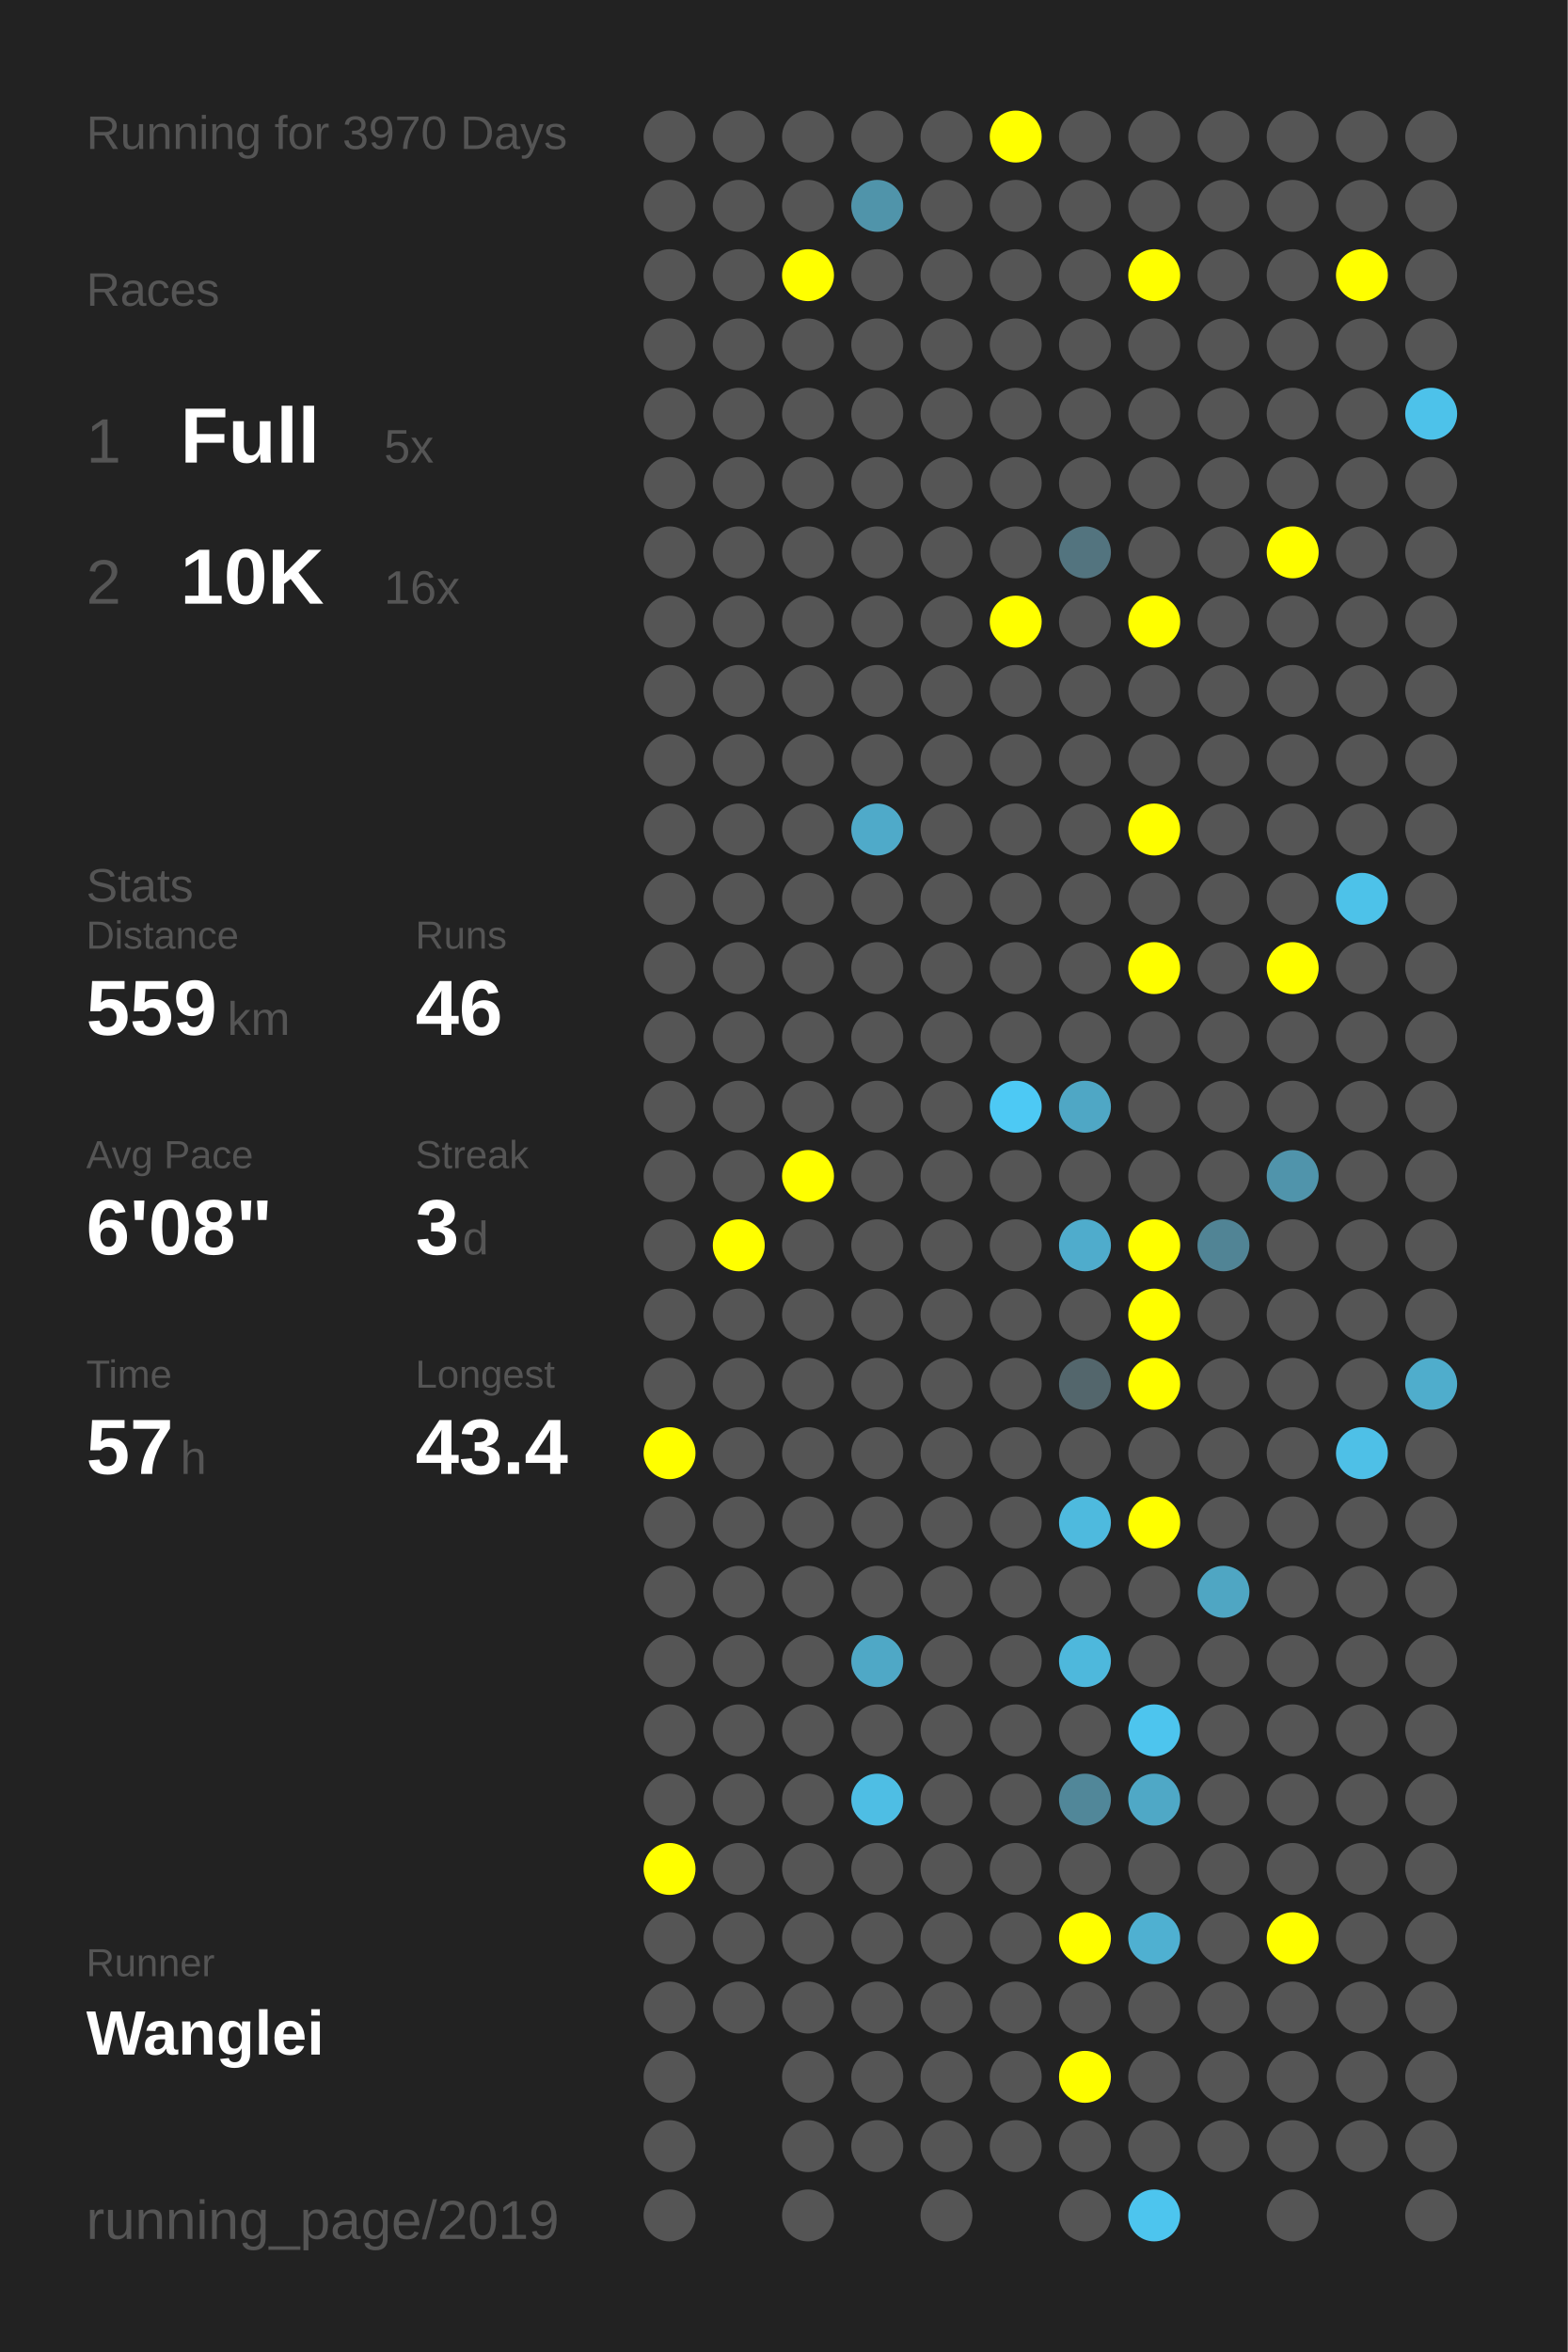
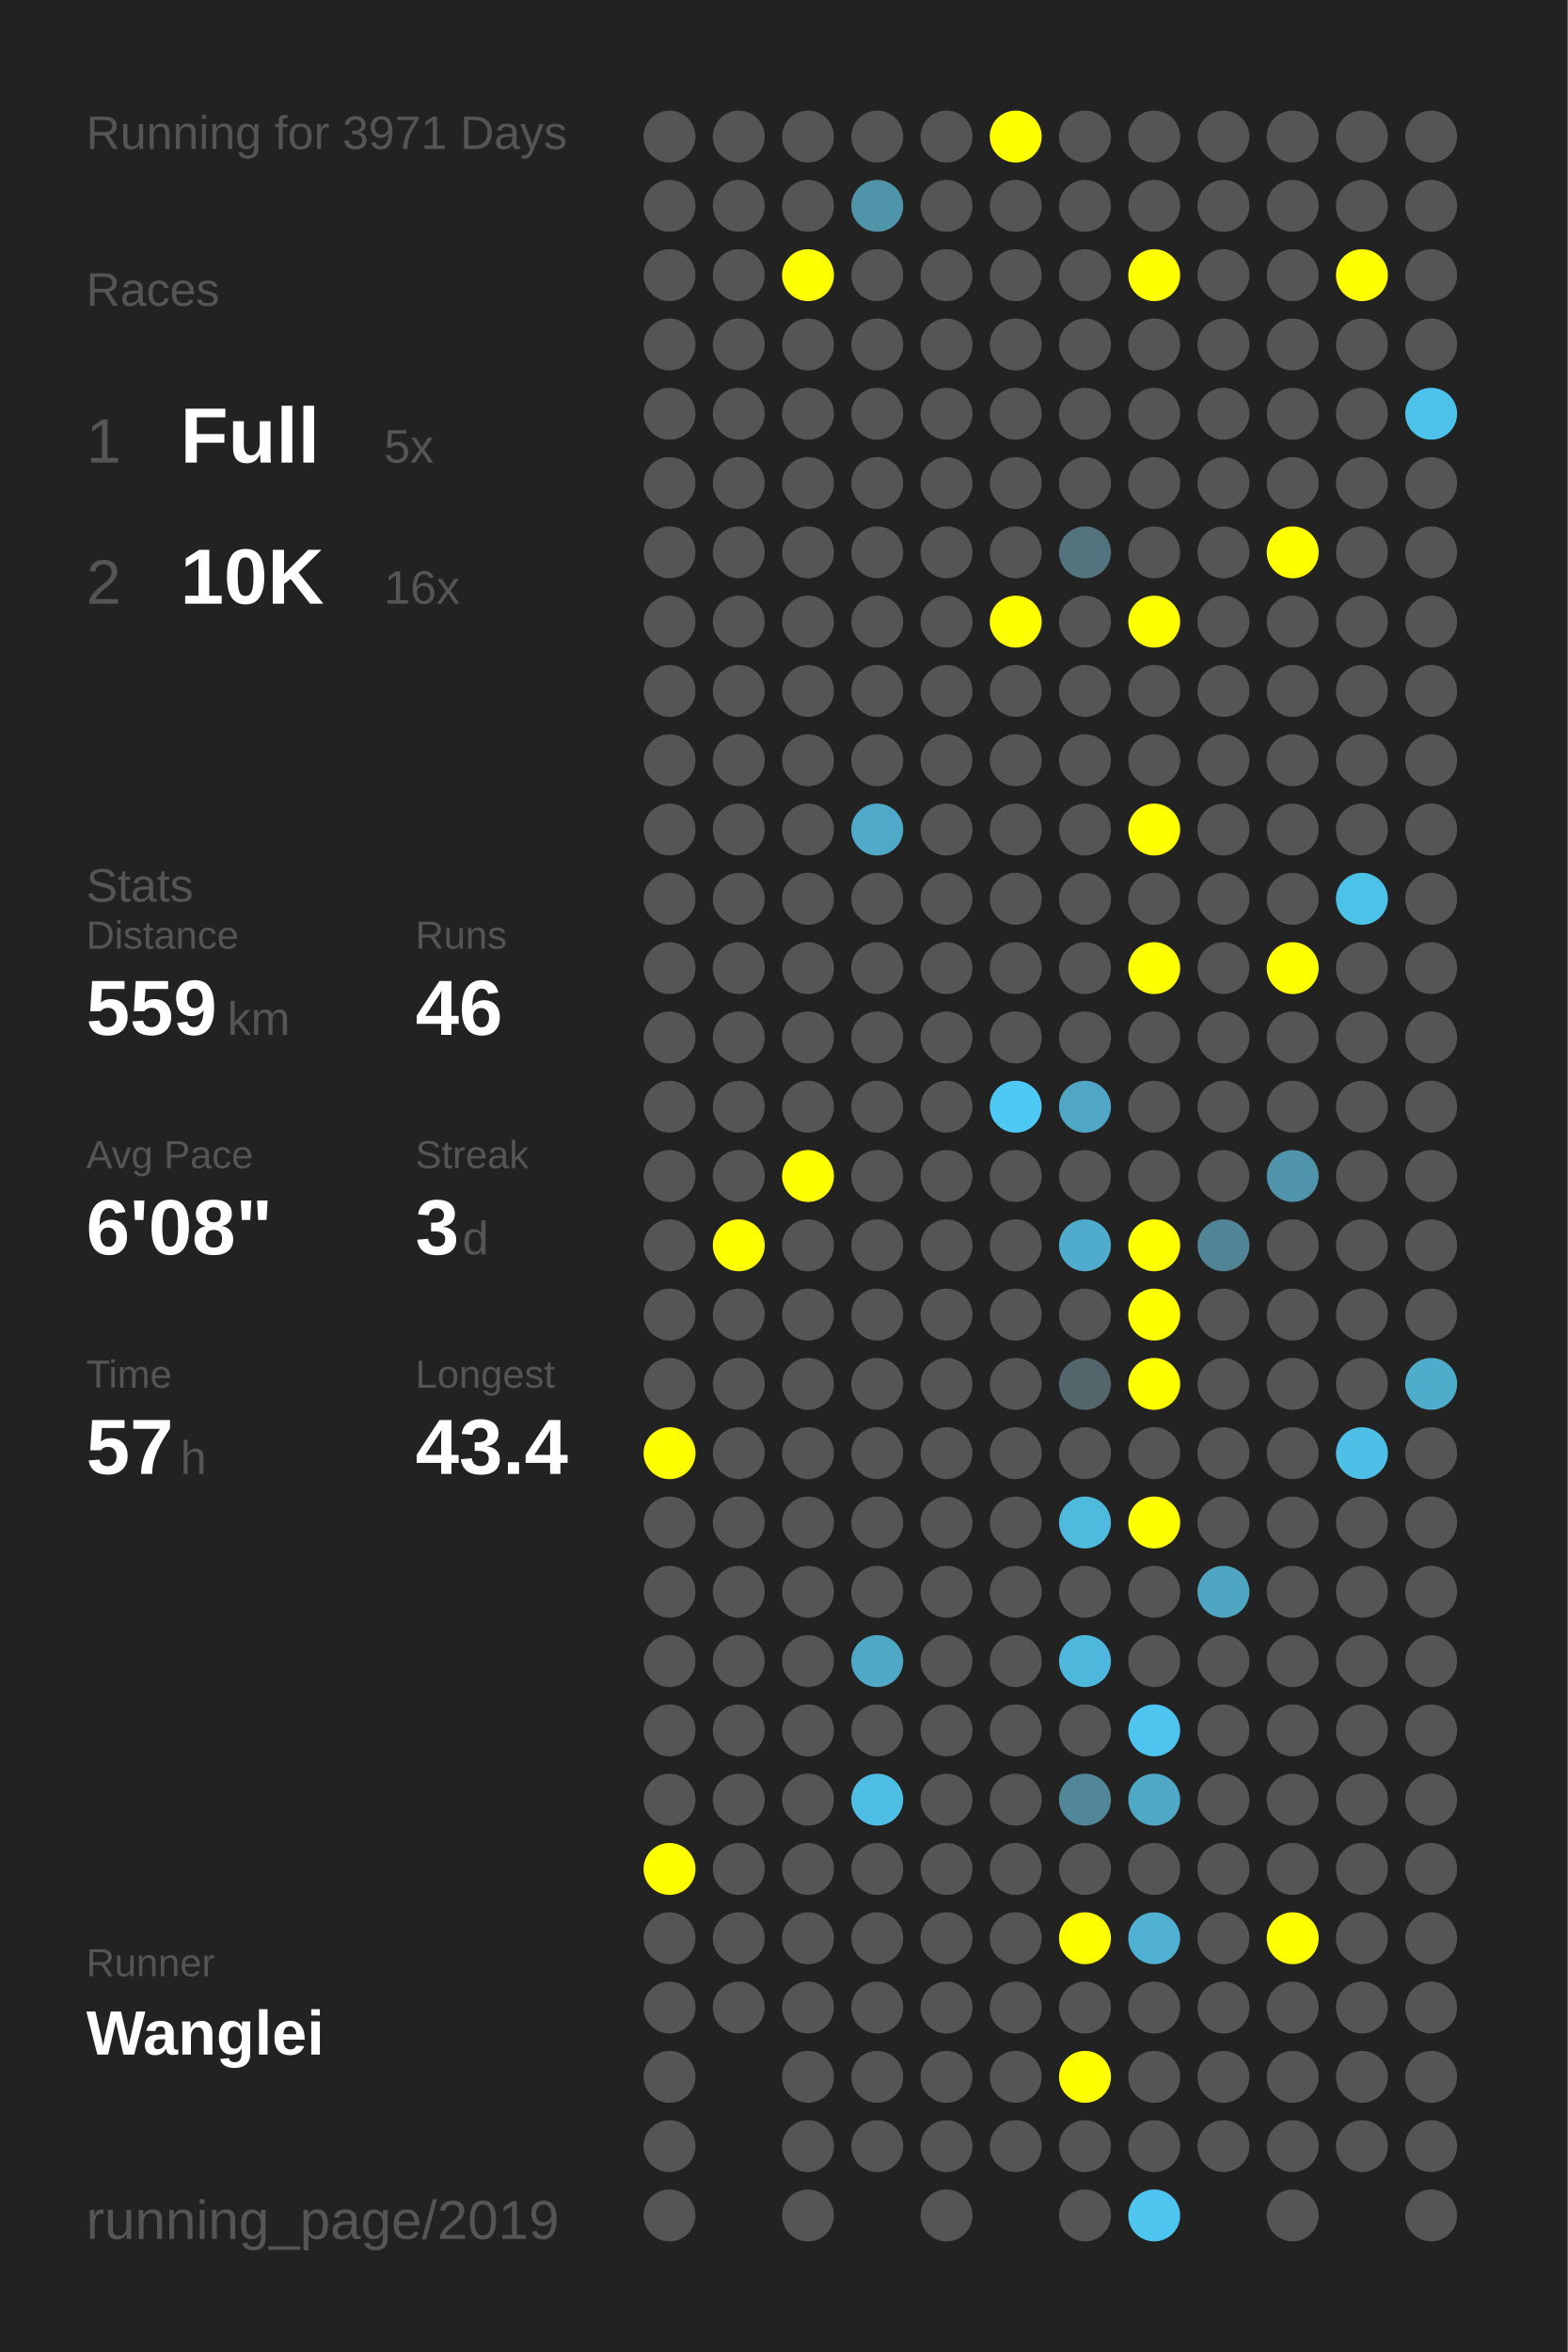
<svg xmlns="http://www.w3.org/2000/svg" baseProfile="full" height="300mm" version="1.1" viewBox="0,0,200,300" width="200mm">
  <defs />
  <rect fill="#222222" height="300" width="200" x="0" y="0" />
-   <text fill="#555555" style="font-size:6px; font-family:Arial;" x="11" y="19">Running for 3970 Days</text>
+   <text fill="#555555" style="font-size:6px; font-family:Arial;" x="11" y="19">Running for 3971 Days</text>
  <text fill="#555555" style="font-size:6px; font-family:Arial;" x="11" y="39">Races</text>
  <text fill="#555555" style="font-size:8px; font-family:Arial;" x="11" y="59">1</text>
  <text fill="#FFFFFF" style="font-size:10px; font-family:Arial; font-weight:bold;" x="23" y="59">Full</text>
  <text fill="#555555" style="font-size:6px; font-family:Arial;" x="49" y="59">5x</text>
  <text fill="#555555" style="font-size:8px; font-family:Arial;" x="11" y="77">2</text>
  <text fill="#FFFFFF" style="font-size:10px; font-family:Arial; font-weight:bold;" x="23" y="77">10K</text>
  <text fill="#555555" style="font-size:6px; font-family:Arial;" x="49" y="77">16x</text>
  <text fill="#555555" style="font-size:6px; font-family:Arial;" x="11" y="115">Stats</text>
  <text fill="#555555" style="font-size:5px; font-family:Arial;" x="11" y="121">Distance</text>
  <text fill="#FFFFFF" style="font-size:10px; font-family:Arial; font-weight:bold;" x="11" y="132">559</text>
  <text fill="#555555" style="font-size:6px; font-family:Arial;" x="29" y="132">km</text>
  <text fill="#555555" style="font-size:5px; font-family:Arial;" x="53" y="121">Runs</text>
  <text fill="#FFFFFF" style="font-size:10px; font-family:Arial; font-weight:bold;" x="53" y="132">46</text>
  <text fill="#555555" style="font-size:5px; font-family:Arial;" x="11" y="149">Avg Pace</text>
  <text fill="#FFFFFF" style="font-size:10px; font-family:Arial; font-weight:bold;" x="11" y="160">6'08"</text>
  <text fill="#555555" style="font-size:5px; font-family:Arial;" x="53" y="149">Streak</text>
  <text fill="#FFFFFF" style="font-size:10px; font-family:Arial; font-weight:bold;" x="53" y="160">3</text>
  <text fill="#555555" style="font-size:6px; font-family:Arial;" x="59" y="160">d</text>
  <text fill="#555555" style="font-size:5px; font-family:Arial;" x="11" y="177">Time</text>
  <text fill="#FFFFFF" style="font-size:10px; font-family:Arial; font-weight:bold;" x="11" y="188">57</text>
  <text fill="#555555" style="font-size:6px; font-family:Arial;" x="23" y="188">h</text>
  <text fill="#555555" style="font-size:5px; font-family:Arial;" x="53" y="177">Longest</text>
  <text fill="#FFFFFF" style="font-size:10px; font-family:Arial; font-weight:bold;" x="53" y="188">43.4</text>
  <text fill="#555555" style="font-size:5px; font-family:Arial;" x="11" y="252.065">Runner</text>
  <text fill="#FFFFFF" style="font-size:8px; font-family:Arial; font-weight:bold;" x="11" y="262.065">Wanglei</text>
  <text fill="#555555" style="font-size:7px; font-family:Arial;" x="11" y="285.581">running_page/2019</text>
  <circle cx="85.417" cy="17.419" fill="#555555" r="3.312" />
  <circle cx="85.417" cy="26.258" fill="#555555" r="3.312" />
  <circle cx="85.417" cy="35.097" fill="#555555" r="3.312" />
  <circle cx="85.417" cy="43.935" fill="#555555" r="3.312" />
  <circle cx="85.417" cy="52.774" fill="#555555" r="3.312" />
  <circle cx="85.417" cy="61.613" fill="#555555" r="3.312" />
  <circle cx="85.417" cy="70.452" fill="#555555" r="3.312" />
  <circle cx="85.417" cy="79.29" fill="#555555" r="3.312" />
  <circle cx="85.417" cy="88.129" fill="#555555" r="3.312" />
  <circle cx="85.417" cy="96.968" fill="#555555" r="3.312" />
  <circle cx="85.417" cy="105.806" fill="#555555" r="3.312" />
  <circle cx="85.417" cy="114.645" fill="#555555" r="3.312" />
  <circle cx="85.417" cy="123.484" fill="#555555" r="3.312" />
  <circle cx="85.417" cy="132.323" fill="#555555" r="3.312" />
  <circle cx="85.417" cy="141.161" fill="#555555" r="3.312" />
  <circle cx="85.417" cy="150" fill="#555555" r="3.312" />
  <circle cx="85.417" cy="158.839" fill="#555555" r="3.312" />
  <circle cx="85.417" cy="167.677" fill="#555555" r="3.312" />
  <circle cx="85.417" cy="176.516" fill="#555555" r="3.312" />
  <circle cx="85.417" cy="185.355" fill="#FFFF00" r="3.312" />
  <circle cx="85.417" cy="194.194" fill="#555555" r="3.312" />
  <circle cx="85.417" cy="203.032" fill="#555555" r="3.312" />
  <circle cx="85.417" cy="211.871" fill="#555555" r="3.312" />
  <circle cx="85.417" cy="220.71" fill="#555555" r="3.312" />
  <circle cx="85.417" cy="229.548" fill="#555555" r="3.312" />
  <circle cx="85.417" cy="238.387" fill="#FFFF00" r="3.312" />
  <circle cx="85.417" cy="247.226" fill="#555555" r="3.312" />
  <circle cx="85.417" cy="256.065" fill="#555555" r="3.312" />
  <circle cx="85.417" cy="264.903" fill="#555555" r="3.312" />
  <circle cx="85.417" cy="273.742" fill="#555555" r="3.312" />
  <circle cx="85.417" cy="282.581" fill="#555555" r="3.312" />
  <circle cx="94.25" cy="17.419" fill="#555555" r="3.312" />
  <circle cx="94.25" cy="26.258" fill="#555555" r="3.312" />
  <circle cx="94.25" cy="35.097" fill="#555555" r="3.312" />
  <circle cx="94.25" cy="43.935" fill="#555555" r="3.312" />
  <circle cx="94.25" cy="52.774" fill="#555555" r="3.312" />
  <circle cx="94.25" cy="61.613" fill="#555555" r="3.312" />
  <circle cx="94.25" cy="70.452" fill="#555555" r="3.312" />
  <circle cx="94.25" cy="79.29" fill="#555555" r="3.312" />
  <circle cx="94.25" cy="88.129" fill="#555555" r="3.312" />
  <circle cx="94.25" cy="96.968" fill="#555555" r="3.312" />
  <circle cx="94.25" cy="105.806" fill="#555555" r="3.312" />
  <circle cx="94.25" cy="114.645" fill="#555555" r="3.312" />
  <circle cx="94.25" cy="123.484" fill="#555555" r="3.312" />
  <circle cx="94.25" cy="132.323" fill="#555555" r="3.312" />
  <circle cx="94.25" cy="141.161" fill="#555555" r="3.312" />
  <circle cx="94.25" cy="150" fill="#555555" r="3.312" />
  <circle cx="94.25" cy="158.839" fill="#FFFF00" r="3.312" />
  <circle cx="94.25" cy="167.677" fill="#555555" r="3.312" />
  <circle cx="94.25" cy="176.516" fill="#555555" r="3.312" />
  <circle cx="94.25" cy="185.355" fill="#555555" r="3.312" />
  <circle cx="94.25" cy="194.194" fill="#555555" r="3.312" />
  <circle cx="94.25" cy="203.032" fill="#555555" r="3.312" />
  <circle cx="94.25" cy="211.871" fill="#555555" r="3.312" />
  <circle cx="94.25" cy="220.71" fill="#555555" r="3.312" />
  <circle cx="94.25" cy="229.548" fill="#555555" r="3.312" />
  <circle cx="94.25" cy="238.387" fill="#555555" r="3.312" />
  <circle cx="94.25" cy="247.226" fill="#555555" r="3.312" />
  <circle cx="94.25" cy="256.065" fill="#555555" r="3.312" />
  <circle cx="103.083" cy="17.419" fill="#555555" r="3.312" />
  <circle cx="103.083" cy="26.258" fill="#555555" r="3.312" />
  <circle cx="103.083" cy="35.097" fill="#FFFF00" r="3.312" />
  <circle cx="103.083" cy="43.935" fill="#555555" r="3.312" />
  <circle cx="103.083" cy="52.774" fill="#555555" r="3.312" />
  <circle cx="103.083" cy="61.613" fill="#555555" r="3.312" />
  <circle cx="103.083" cy="70.452" fill="#555555" r="3.312" />
  <circle cx="103.083" cy="79.29" fill="#555555" r="3.312" />
  <circle cx="103.083" cy="88.129" fill="#555555" r="3.312" />
  <circle cx="103.083" cy="96.968" fill="#555555" r="3.312" />
  <circle cx="103.083" cy="105.806" fill="#555555" r="3.312" />
  <circle cx="103.083" cy="114.645" fill="#555555" r="3.312" />
  <circle cx="103.083" cy="123.484" fill="#555555" r="3.312" />
  <circle cx="103.083" cy="132.323" fill="#555555" r="3.312" />
  <circle cx="103.083" cy="141.161" fill="#555555" r="3.312" />
  <circle cx="103.083" cy="150" fill="#FFFF00" r="3.312" />
  <circle cx="103.083" cy="158.839" fill="#555555" r="3.312" />
  <circle cx="103.083" cy="167.677" fill="#555555" r="3.312" />
  <circle cx="103.083" cy="176.516" fill="#555555" r="3.312" />
  <circle cx="103.083" cy="185.355" fill="#555555" r="3.312" />
  <circle cx="103.083" cy="194.194" fill="#555555" r="3.312" />
  <circle cx="103.083" cy="203.032" fill="#555555" r="3.312" />
  <circle cx="103.083" cy="211.871" fill="#555555" r="3.312" />
  <circle cx="103.083" cy="220.71" fill="#555555" r="3.312" />
  <circle cx="103.083" cy="229.548" fill="#555555" r="3.312" />
  <circle cx="103.083" cy="238.387" fill="#555555" r="3.312" />
  <circle cx="103.083" cy="247.226" fill="#555555" r="3.312" />
  <circle cx="103.083" cy="256.065" fill="#555555" r="3.312" />
  <circle cx="103.083" cy="264.903" fill="#555555" r="3.312" />
  <circle cx="103.083" cy="273.742" fill="#555555" r="3.312" />
  <circle cx="103.083" cy="282.581" fill="#555555" r="3.312" />
  <circle cx="111.917" cy="17.419" fill="#555555" r="3.312" />
  <circle cx="111.917" cy="26.258" fill="#5094aa" r="3.312" />
  <circle cx="111.917" cy="35.097" fill="#555555" r="3.312" />
  <circle cx="111.917" cy="43.935" fill="#555555" r="3.312" />
  <circle cx="111.917" cy="52.774" fill="#555555" r="3.312" />
  <circle cx="111.917" cy="61.613" fill="#555555" r="3.312" />
  <circle cx="111.917" cy="70.452" fill="#555555" r="3.312" />
  <circle cx="111.917" cy="79.29" fill="#555555" r="3.312" />
  <circle cx="111.917" cy="88.129" fill="#555555" r="3.312" />
  <circle cx="111.917" cy="96.968" fill="#555555" r="3.312" />
  <circle cx="111.917" cy="105.806" fill="#4faac9" r="3.312" />
  <circle cx="111.917" cy="114.645" fill="#555555" r="3.312" />
  <circle cx="111.917" cy="123.484" fill="#555555" r="3.312" />
  <circle cx="111.917" cy="132.323" fill="#555555" r="3.312" />
  <circle cx="111.917" cy="141.161" fill="#555555" r="3.312" />
  <circle cx="111.917" cy="150" fill="#555555" r="3.312" />
  <circle cx="111.917" cy="158.839" fill="#555555" r="3.312" />
  <circle cx="111.917" cy="167.677" fill="#555555" r="3.312" />
  <circle cx="111.917" cy="176.516" fill="#555555" r="3.312" />
  <circle cx="111.917" cy="185.355" fill="#555555" r="3.312" />
  <circle cx="111.917" cy="194.194" fill="#555555" r="3.312" />
  <circle cx="111.917" cy="203.032" fill="#555555" r="3.312" />
  <circle cx="111.917" cy="211.871" fill="#4fa8c6" r="3.312" />
  <circle cx="111.917" cy="220.71" fill="#555555" r="3.312" />
  <circle cx="111.917" cy="229.548" fill="#4ebee4" r="3.312" />
  <circle cx="111.917" cy="238.387" fill="#555555" r="3.312" />
  <circle cx="111.917" cy="247.226" fill="#555555" r="3.312" />
  <circle cx="111.917" cy="256.065" fill="#555555" r="3.312" />
  <circle cx="111.917" cy="264.903" fill="#555555" r="3.312" />
  <circle cx="111.917" cy="273.742" fill="#555555" r="3.312" />
  <circle cx="120.75" cy="17.419" fill="#555555" r="3.312" />
  <circle cx="120.75" cy="26.258" fill="#555555" r="3.312" />
  <circle cx="120.75" cy="35.097" fill="#555555" r="3.312" />
  <circle cx="120.75" cy="43.935" fill="#555555" r="3.312" />
  <circle cx="120.75" cy="52.774" fill="#555555" r="3.312" />
  <circle cx="120.75" cy="61.613" fill="#555555" r="3.312" />
  <circle cx="120.75" cy="70.452" fill="#555555" r="3.312" />
  <circle cx="120.75" cy="79.29" fill="#555555" r="3.312" />
  <circle cx="120.75" cy="88.129" fill="#555555" r="3.312" />
  <circle cx="120.75" cy="96.968" fill="#555555" r="3.312" />
  <circle cx="120.75" cy="105.806" fill="#555555" r="3.312" />
  <circle cx="120.75" cy="114.645" fill="#555555" r="3.312" />
  <circle cx="120.75" cy="123.484" fill="#555555" r="3.312" />
  <circle cx="120.75" cy="132.323" fill="#555555" r="3.312" />
  <circle cx="120.75" cy="141.161" fill="#555555" r="3.312" />
  <circle cx="120.75" cy="150" fill="#555555" r="3.312" />
  <circle cx="120.75" cy="158.839" fill="#555555" r="3.312" />
  <circle cx="120.75" cy="167.677" fill="#555555" r="3.312" />
  <circle cx="120.75" cy="176.516" fill="#555555" r="3.312" />
  <circle cx="120.75" cy="185.355" fill="#555555" r="3.312" />
  <circle cx="120.75" cy="194.194" fill="#555555" r="3.312" />
  <circle cx="120.75" cy="203.032" fill="#555555" r="3.312" />
  <circle cx="120.75" cy="211.871" fill="#555555" r="3.312" />
  <circle cx="120.75" cy="220.71" fill="#555555" r="3.312" />
  <circle cx="120.75" cy="229.548" fill="#555555" r="3.312" />
  <circle cx="120.75" cy="238.387" fill="#555555" r="3.312" />
  <circle cx="120.75" cy="247.226" fill="#555555" r="3.312" />
  <circle cx="120.75" cy="256.065" fill="#555555" r="3.312" />
  <circle cx="120.75" cy="264.903" fill="#555555" r="3.312" />
  <circle cx="120.75" cy="273.742" fill="#555555" r="3.312" />
  <circle cx="120.75" cy="282.581" fill="#555555" r="3.312" />
  <circle cx="129.583" cy="17.419" fill="#FFFF00" r="3.312" />
  <circle cx="129.583" cy="26.258" fill="#555555" r="3.312" />
  <circle cx="129.583" cy="35.097" fill="#555555" r="3.312" />
  <circle cx="129.583" cy="43.935" fill="#555555" r="3.312" />
  <circle cx="129.583" cy="52.774" fill="#555555" r="3.312" />
  <circle cx="129.583" cy="61.613" fill="#555555" r="3.312" />
  <circle cx="129.583" cy="70.452" fill="#555555" r="3.312" />
  <circle cx="129.583" cy="79.29" fill="#FFFF00" r="3.312" />
  <circle cx="129.583" cy="88.129" fill="#555555" r="3.312" />
  <circle cx="129.583" cy="96.968" fill="#555555" r="3.312" />
  <circle cx="129.583" cy="105.806" fill="#555555" r="3.312" />
  <circle cx="129.583" cy="114.645" fill="#555555" r="3.312" />
  <circle cx="129.583" cy="123.484" fill="#555555" r="3.312" />
  <circle cx="129.583" cy="132.323" fill="#555555" r="3.312" />
  <circle cx="129.583" cy="141.161" fill="#4dc9f4" r="3.312" />
  <circle cx="129.583" cy="150" fill="#555555" r="3.312" />
  <circle cx="129.583" cy="158.839" fill="#555555" r="3.312" />
  <circle cx="129.583" cy="167.677" fill="#555555" r="3.312" />
  <circle cx="129.583" cy="176.516" fill="#555555" r="3.312" />
  <circle cx="129.583" cy="185.355" fill="#555555" r="3.312" />
  <circle cx="129.583" cy="194.194" fill="#555555" r="3.312" />
  <circle cx="129.583" cy="203.032" fill="#555555" r="3.312" />
  <circle cx="129.583" cy="211.871" fill="#555555" r="3.312" />
  <circle cx="129.583" cy="220.71" fill="#555555" r="3.312" />
  <circle cx="129.583" cy="229.548" fill="#555555" r="3.312" />
  <circle cx="129.583" cy="238.387" fill="#555555" r="3.312" />
  <circle cx="129.583" cy="247.226" fill="#555555" r="3.312" />
  <circle cx="129.583" cy="256.065" fill="#555555" r="3.312" />
  <circle cx="129.583" cy="264.903" fill="#555555" r="3.312" />
  <circle cx="129.583" cy="273.742" fill="#555555" r="3.312" />
  <circle cx="138.417" cy="17.419" fill="#555555" r="3.312" />
  <circle cx="138.417" cy="26.258" fill="#555555" r="3.312" />
  <circle cx="138.417" cy="35.097" fill="#555555" r="3.312" />
  <circle cx="138.417" cy="43.935" fill="#555555" r="3.312" />
  <circle cx="138.417" cy="52.774" fill="#555555" r="3.312" />
  <circle cx="138.417" cy="61.613" fill="#555555" r="3.312" />
  <circle cx="138.417" cy="70.452" fill="#53747f" r="3.312" />
  <circle cx="138.417" cy="79.29" fill="#555555" r="3.312" />
  <circle cx="138.417" cy="88.129" fill="#555555" r="3.312" />
  <circle cx="138.417" cy="96.968" fill="#555555" r="3.312" />
  <circle cx="138.417" cy="105.806" fill="#555555" r="3.312" />
  <circle cx="138.417" cy="114.645" fill="#555555" r="3.312" />
  <circle cx="138.417" cy="123.484" fill="#555555" r="3.312" />
  <circle cx="138.417" cy="132.323" fill="#555555" r="3.312" />
  <circle cx="138.417" cy="141.161" fill="#4fa7c5" r="3.312" />
  <circle cx="138.417" cy="150" fill="#555555" r="3.312" />
  <circle cx="138.417" cy="158.839" fill="#4faccc" r="3.312" />
  <circle cx="138.417" cy="167.677" fill="#555555" r="3.312" />
  <circle cx="138.417" cy="176.516" fill="#53666c" r="3.312" />
  <circle cx="138.417" cy="185.355" fill="#555555" r="3.312" />
  <circle cx="138.417" cy="194.194" fill="#4ebade" r="3.312" />
  <circle cx="138.417" cy="203.032" fill="#555555" r="3.312" />
  <circle cx="138.417" cy="211.871" fill="#4eb8dc" r="3.312" />
  <circle cx="138.417" cy="220.71" fill="#555555" r="3.312" />
  <circle cx="138.417" cy="229.548" fill="#518799" r="3.312" />
  <circle cx="138.417" cy="238.387" fill="#555555" r="3.312" />
  <circle cx="138.417" cy="247.226" fill="#FFFF00" r="3.312" />
  <circle cx="138.417" cy="256.065" fill="#555555" r="3.312" />
  <circle cx="138.417" cy="264.903" fill="#FFFF00" r="3.312" />
  <circle cx="138.417" cy="273.742" fill="#555555" r="3.312" />
  <circle cx="138.417" cy="282.581" fill="#555555" r="3.312" />
  <circle cx="147.25" cy="17.419" fill="#555555" r="3.312" />
  <circle cx="147.25" cy="26.258" fill="#555555" r="3.312" />
  <circle cx="147.25" cy="35.097" fill="#FFFF00" r="3.312" />
  <circle cx="147.25" cy="43.935" fill="#555555" r="3.312" />
  <circle cx="147.25" cy="52.774" fill="#555555" r="3.312" />
  <circle cx="147.25" cy="61.613" fill="#555555" r="3.312" />
  <circle cx="147.25" cy="70.452" fill="#555555" r="3.312" />
  <circle cx="147.25" cy="79.29" fill="#FFFF00" r="3.312" />
  <circle cx="147.25" cy="88.129" fill="#555555" r="3.312" />
  <circle cx="147.25" cy="96.968" fill="#555555" r="3.312" />
  <circle cx="147.25" cy="105.806" fill="#FFFF00" r="3.312" />
  <circle cx="147.25" cy="114.645" fill="#555555" r="3.312" />
  <circle cx="147.25" cy="123.484" fill="#FFFF00" r="3.312" />
  <circle cx="147.25" cy="132.323" fill="#555555" r="3.312" />
  <circle cx="147.25" cy="141.161" fill="#555555" r="3.312" />
  <circle cx="147.25" cy="150" fill="#555555" r="3.312" />
  <circle cx="147.25" cy="158.839" fill="#FFFF00" r="3.312" />
  <circle cx="147.25" cy="167.677" fill="#FFFF00" r="3.312" />
  <circle cx="147.25" cy="176.516" fill="#FFFF00" r="3.312" />
  <circle cx="147.25" cy="185.355" fill="#555555" r="3.312" />
  <circle cx="147.25" cy="194.194" fill="#FFFF00" r="3.312" />
  <circle cx="147.25" cy="203.032" fill="#555555" r="3.312" />
  <circle cx="147.25" cy="211.871" fill="#555555" r="3.312" />
  <circle cx="147.25" cy="220.71" fill="#4dc5ee" r="3.312" />
  <circle cx="147.25" cy="229.548" fill="#4fa8c6" r="3.312" />
  <circle cx="147.25" cy="238.387" fill="#555555" r="3.312" />
  <circle cx="147.25" cy="247.226" fill="#4fb0d1" r="3.312" />
  <circle cx="147.25" cy="256.065" fill="#555555" r="3.312" />
  <circle cx="147.25" cy="264.903" fill="#555555" r="3.312" />
  <circle cx="147.25" cy="273.742" fill="#555555" r="3.312" />
  <circle cx="147.25" cy="282.581" fill="#4dc5ee" r="3.312" />
  <circle cx="156.083" cy="17.419" fill="#555555" r="3.312" />
  <circle cx="156.083" cy="26.258" fill="#555555" r="3.312" />
  <circle cx="156.083" cy="35.097" fill="#555555" r="3.312" />
  <circle cx="156.083" cy="43.935" fill="#555555" r="3.312" />
  <circle cx="156.083" cy="52.774" fill="#555555" r="3.312" />
  <circle cx="156.083" cy="61.613" fill="#555555" r="3.312" />
  <circle cx="156.083" cy="70.452" fill="#555555" r="3.312" />
  <circle cx="156.083" cy="79.29" fill="#555555" r="3.312" />
  <circle cx="156.083" cy="88.129" fill="#555555" r="3.312" />
  <circle cx="156.083" cy="96.968" fill="#555555" r="3.312" />
  <circle cx="156.083" cy="105.806" fill="#555555" r="3.312" />
  <circle cx="156.083" cy="114.645" fill="#555555" r="3.312" />
  <circle cx="156.083" cy="123.484" fill="#555555" r="3.312" />
  <circle cx="156.083" cy="132.323" fill="#555555" r="3.312" />
  <circle cx="156.083" cy="141.161" fill="#555555" r="3.312" />
  <circle cx="156.083" cy="150" fill="#555555" r="3.312" />
  <circle cx="156.083" cy="158.839" fill="#518495" r="3.312" />
  <circle cx="156.083" cy="167.677" fill="#555555" r="3.312" />
  <circle cx="156.083" cy="176.516" fill="#555555" r="3.312" />
  <circle cx="156.083" cy="185.355" fill="#555555" r="3.312" />
  <circle cx="156.083" cy="194.194" fill="#555555" r="3.312" />
  <circle cx="156.083" cy="203.032" fill="#4fa6c3" r="3.312" />
  <circle cx="156.083" cy="211.871" fill="#555555" r="3.312" />
  <circle cx="156.083" cy="220.71" fill="#555555" r="3.312" />
  <circle cx="156.083" cy="229.548" fill="#555555" r="3.312" />
  <circle cx="156.083" cy="238.387" fill="#555555" r="3.312" />
  <circle cx="156.083" cy="247.226" fill="#555555" r="3.312" />
  <circle cx="156.083" cy="256.065" fill="#555555" r="3.312" />
  <circle cx="156.083" cy="264.903" fill="#555555" r="3.312" />
  <circle cx="156.083" cy="273.742" fill="#555555" r="3.312" />
  <circle cx="164.917" cy="17.419" fill="#555555" r="3.312" />
  <circle cx="164.917" cy="26.258" fill="#555555" r="3.312" />
  <circle cx="164.917" cy="35.097" fill="#555555" r="3.312" />
  <circle cx="164.917" cy="43.935" fill="#555555" r="3.312" />
  <circle cx="164.917" cy="52.774" fill="#555555" r="3.312" />
  <circle cx="164.917" cy="61.613" fill="#555555" r="3.312" />
  <circle cx="164.917" cy="70.452" fill="#FFFF00" r="3.312" />
  <circle cx="164.917" cy="79.29" fill="#555555" r="3.312" />
  <circle cx="164.917" cy="88.129" fill="#555555" r="3.312" />
  <circle cx="164.917" cy="96.968" fill="#555555" r="3.312" />
  <circle cx="164.917" cy="105.806" fill="#555555" r="3.312" />
  <circle cx="164.917" cy="114.645" fill="#555555" r="3.312" />
  <circle cx="164.917" cy="123.484" fill="#FFFF00" r="3.312" />
  <circle cx="164.917" cy="132.323" fill="#555555" r="3.312" />
  <circle cx="164.917" cy="141.161" fill="#555555" r="3.312" />
  <circle cx="164.917" cy="150" fill="#5094ab" r="3.312" />
  <circle cx="164.917" cy="158.839" fill="#555555" r="3.312" />
  <circle cx="164.917" cy="167.677" fill="#555555" r="3.312" />
  <circle cx="164.917" cy="176.516" fill="#555555" r="3.312" />
  <circle cx="164.917" cy="185.355" fill="#555555" r="3.312" />
  <circle cx="164.917" cy="194.194" fill="#555555" r="3.312" />
  <circle cx="164.917" cy="203.032" fill="#555555" r="3.312" />
  <circle cx="164.917" cy="211.871" fill="#555555" r="3.312" />
  <circle cx="164.917" cy="220.71" fill="#555555" r="3.312" />
  <circle cx="164.917" cy="229.548" fill="#555555" r="3.312" />
  <circle cx="164.917" cy="238.387" fill="#555555" r="3.312" />
  <circle cx="164.917" cy="247.226" fill="#FFFF00" r="3.312" />
  <circle cx="164.917" cy="256.065" fill="#555555" r="3.312" />
  <circle cx="164.917" cy="264.903" fill="#555555" r="3.312" />
  <circle cx="164.917" cy="273.742" fill="#555555" r="3.312" />
  <circle cx="164.917" cy="282.581" fill="#555555" r="3.312" />
  <circle cx="173.75" cy="17.419" fill="#555555" r="3.312" />
  <circle cx="173.75" cy="26.258" fill="#555555" r="3.312" />
  <circle cx="173.75" cy="35.097" fill="#FFFF00" r="3.312" />
  <circle cx="173.75" cy="43.935" fill="#555555" r="3.312" />
  <circle cx="173.75" cy="52.774" fill="#555555" r="3.312" />
  <circle cx="173.75" cy="61.613" fill="#555555" r="3.312" />
  <circle cx="173.75" cy="70.452" fill="#555555" r="3.312" />
  <circle cx="173.75" cy="79.29" fill="#555555" r="3.312" />
  <circle cx="173.75" cy="88.129" fill="#555555" r="3.312" />
  <circle cx="173.75" cy="96.968" fill="#555555" r="3.312" />
  <circle cx="173.75" cy="105.806" fill="#555555" r="3.312" />
  <circle cx="173.75" cy="114.645" fill="#4dc2e9" r="3.312" />
  <circle cx="173.75" cy="123.484" fill="#555555" r="3.312" />
  <circle cx="173.75" cy="132.323" fill="#555555" r="3.312" />
  <circle cx="173.75" cy="141.161" fill="#555555" r="3.312" />
  <circle cx="173.75" cy="150" fill="#555555" r="3.312" />
  <circle cx="173.75" cy="158.839" fill="#555555" r="3.312" />
  <circle cx="173.75" cy="167.677" fill="#555555" r="3.312" />
  <circle cx="173.75" cy="176.516" fill="#555555" r="3.312" />
  <circle cx="173.75" cy="185.355" fill="#4ec0e7" r="3.312" />
  <circle cx="173.75" cy="194.194" fill="#555555" r="3.312" />
  <circle cx="173.75" cy="203.032" fill="#555555" r="3.312" />
  <circle cx="173.75" cy="211.871" fill="#555555" r="3.312" />
  <circle cx="173.75" cy="220.71" fill="#555555" r="3.312" />
  <circle cx="173.75" cy="229.548" fill="#555555" r="3.312" />
  <circle cx="173.75" cy="238.387" fill="#555555" r="3.312" />
  <circle cx="173.75" cy="247.226" fill="#555555" r="3.312" />
  <circle cx="173.75" cy="256.065" fill="#555555" r="3.312" />
  <circle cx="173.75" cy="264.903" fill="#555555" r="3.312" />
  <circle cx="173.75" cy="273.742" fill="#555555" r="3.312" />
  <circle cx="182.583" cy="17.419" fill="#555555" r="3.312" />
  <circle cx="182.583" cy="26.258" fill="#555555" r="3.312" />
  <circle cx="182.583" cy="35.097" fill="#555555" r="3.312" />
  <circle cx="182.583" cy="43.935" fill="#555555" r="3.312" />
  <circle cx="182.583" cy="52.774" fill="#4dc2ea" r="3.312" />
  <circle cx="182.583" cy="61.613" fill="#555555" r="3.312" />
  <circle cx="182.583" cy="70.452" fill="#555555" r="3.312" />
  <circle cx="182.583" cy="79.29" fill="#555555" r="3.312" />
  <circle cx="182.583" cy="88.129" fill="#555555" r="3.312" />
  <circle cx="182.583" cy="96.968" fill="#555555" r="3.312" />
  <circle cx="182.583" cy="105.806" fill="#555555" r="3.312" />
  <circle cx="182.583" cy="114.645" fill="#555555" r="3.312" />
  <circle cx="182.583" cy="123.484" fill="#555555" r="3.312" />
  <circle cx="182.583" cy="132.323" fill="#555555" r="3.312" />
  <circle cx="182.583" cy="141.161" fill="#555555" r="3.312" />
  <circle cx="182.583" cy="150" fill="#555555" r="3.312" />
  <circle cx="182.583" cy="158.839" fill="#555555" r="3.312" />
  <circle cx="182.583" cy="167.677" fill="#555555" r="3.312" />
  <circle cx="182.583" cy="176.516" fill="#4fadcc" r="3.312" />
  <circle cx="182.583" cy="185.355" fill="#555555" r="3.312" />
  <circle cx="182.583" cy="194.194" fill="#555555" r="3.312" />
  <circle cx="182.583" cy="203.032" fill="#555555" r="3.312" />
  <circle cx="182.583" cy="211.871" fill="#555555" r="3.312" />
  <circle cx="182.583" cy="220.71" fill="#555555" r="3.312" />
  <circle cx="182.583" cy="229.548" fill="#555555" r="3.312" />
  <circle cx="182.583" cy="238.387" fill="#555555" r="3.312" />
  <circle cx="182.583" cy="247.226" fill="#555555" r="3.312" />
  <circle cx="182.583" cy="256.065" fill="#555555" r="3.312" />
  <circle cx="182.583" cy="264.903" fill="#555555" r="3.312" />
  <circle cx="182.583" cy="273.742" fill="#555555" r="3.312" />
  <circle cx="182.583" cy="282.581" fill="#555555" r="3.312" />
</svg>
